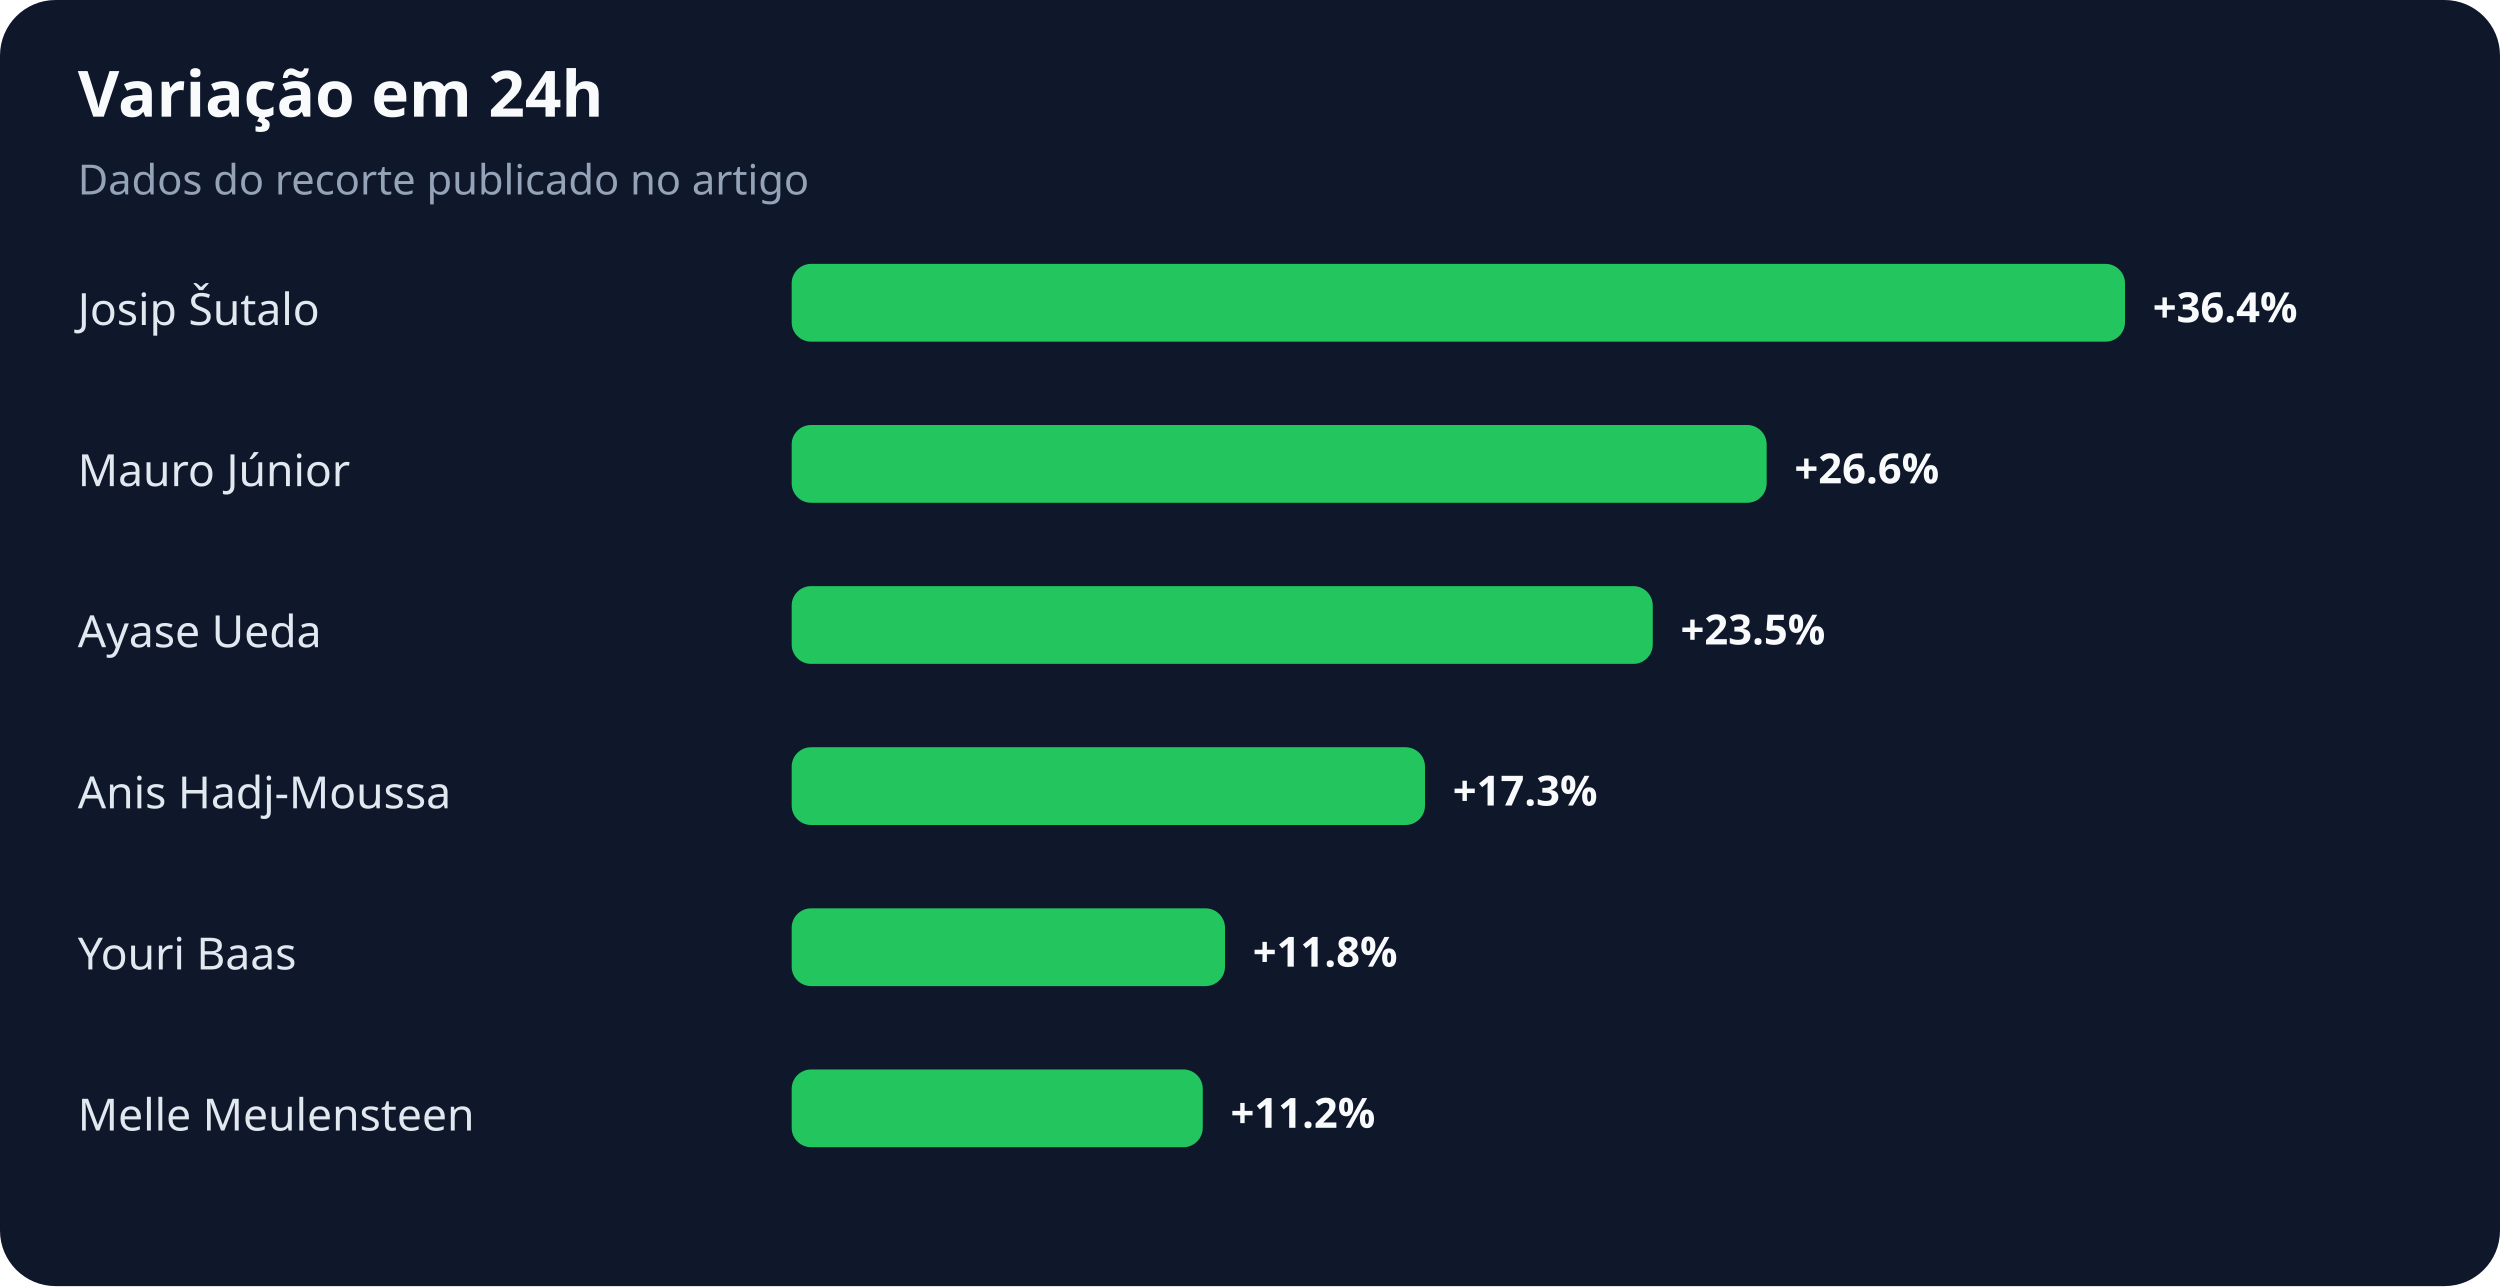
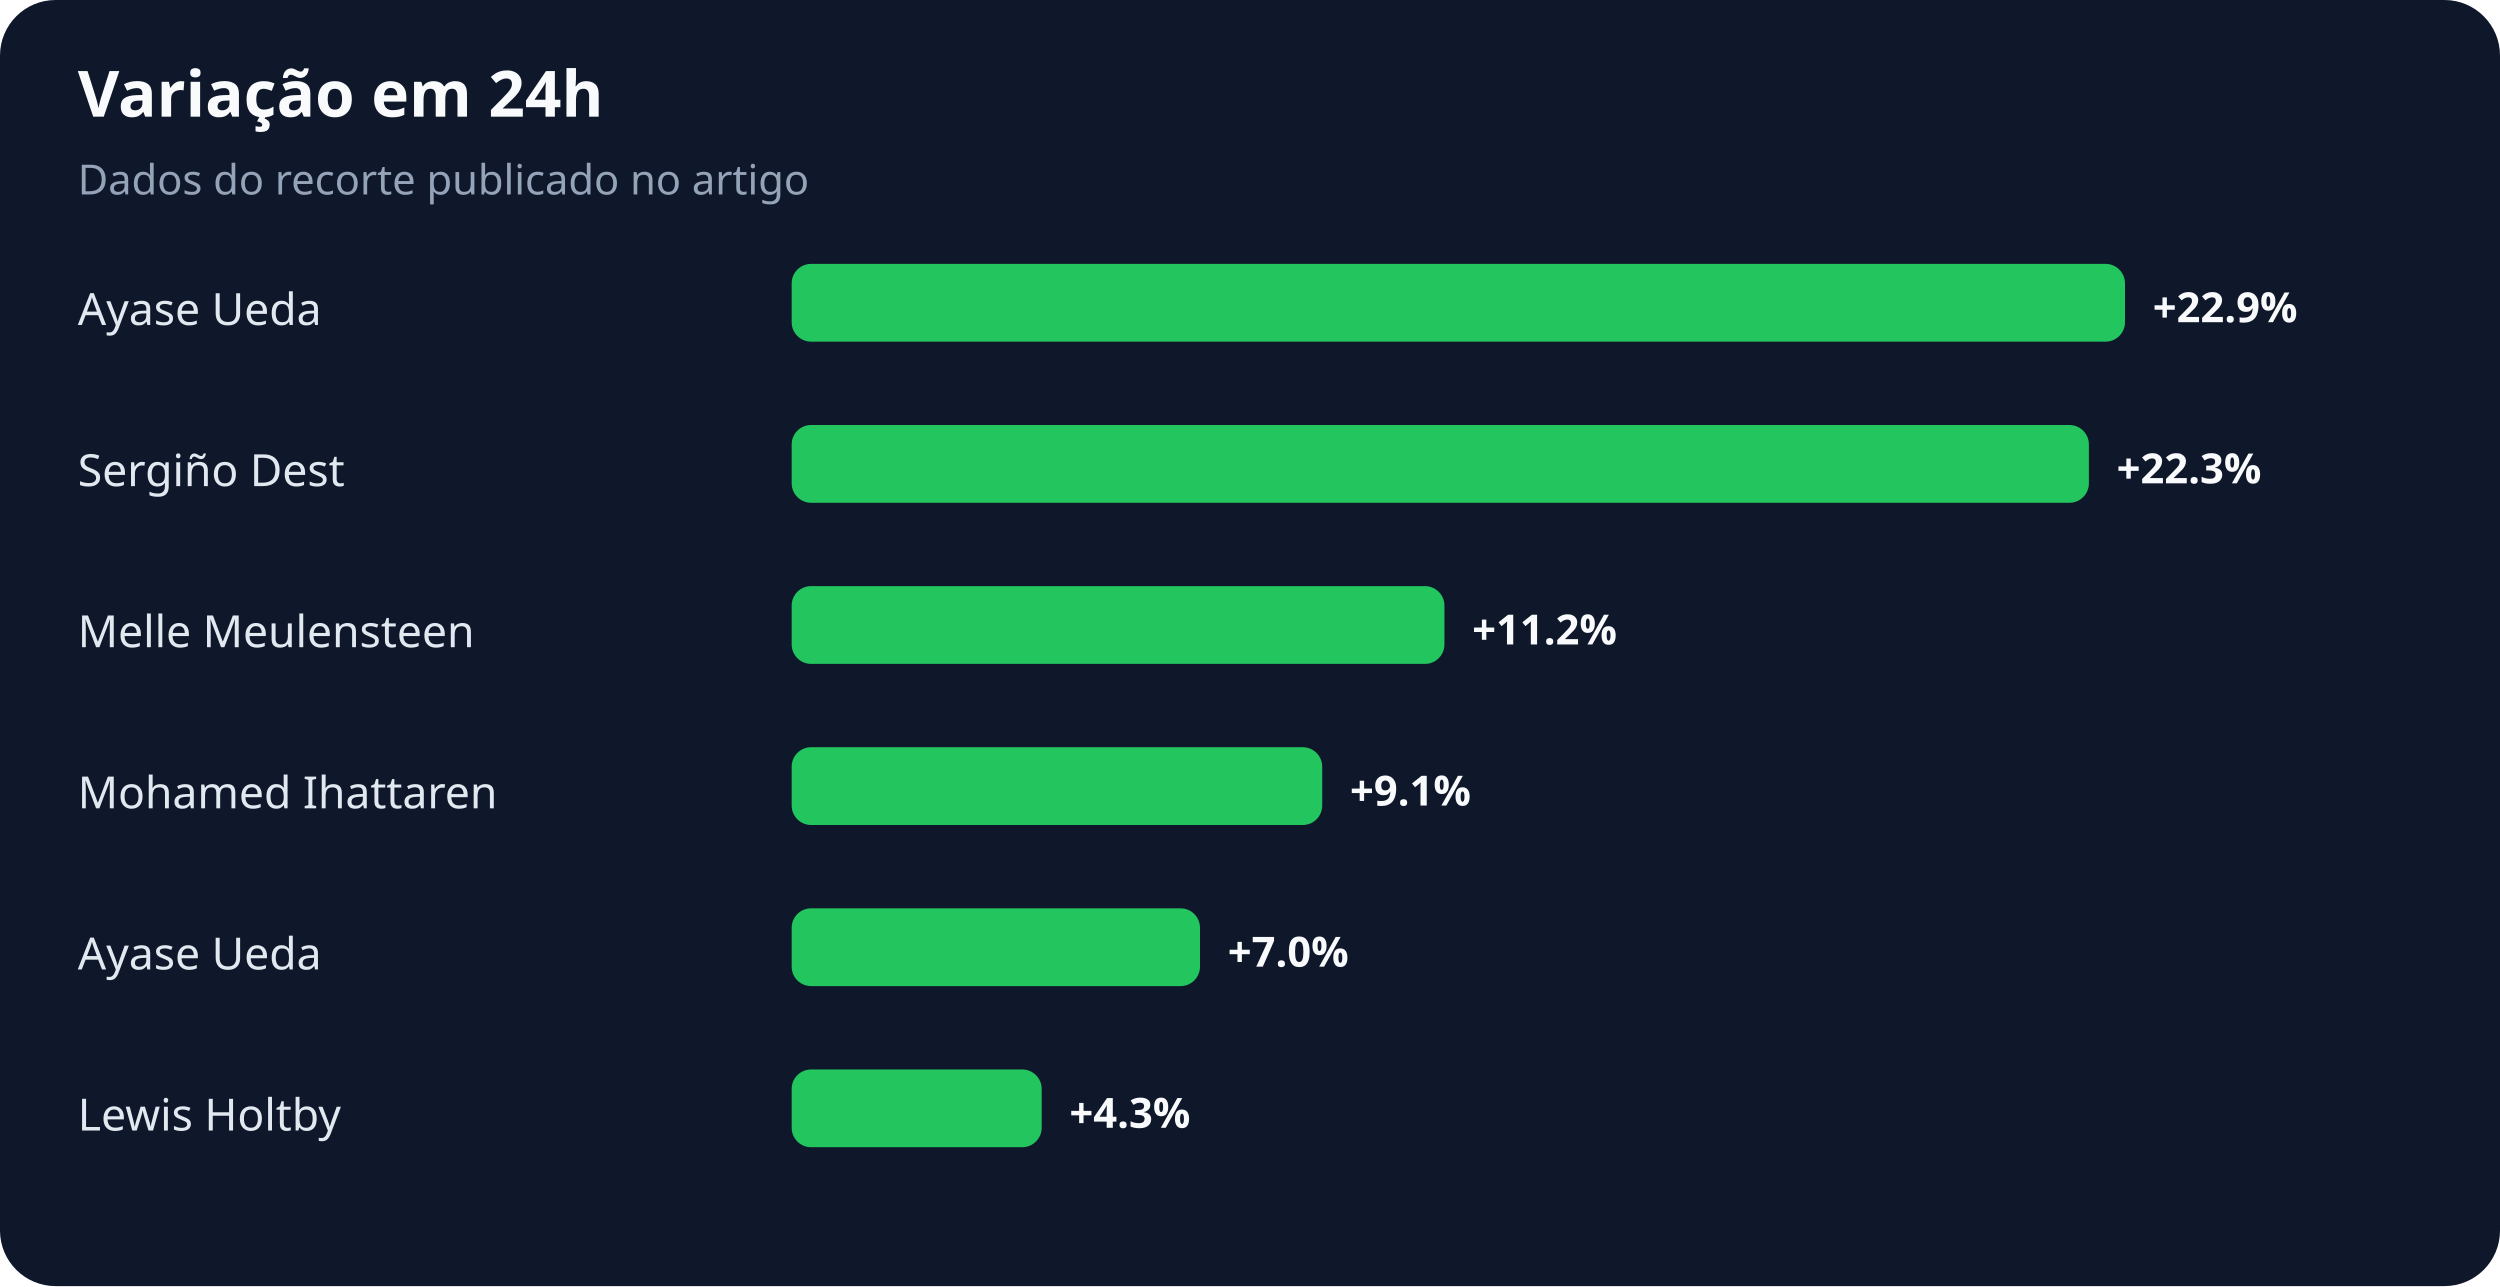
<svg xmlns="http://www.w3.org/2000/svg" width="900" height="463" viewBox="0 0 900 463" role="img" aria-labelledby="title desc">
  <rect width="100%" height="100%" rx="20" fill="#0f172a" />
  <text x="28" y="42" fill="#f8fafc" font-family="system-ui,sans-serif" font-size="23" font-weight="700">Variação em 24h</text>
  <text x="28" y="70" fill="#94a3b8" font-family="system-ui,sans-serif" font-size="15">Dados do recorte publicado no artigo</text>
-   <text x="28" y="117" fill="#e2e8f0" font-family="system-ui,sans-serif" font-size="16">Josip Šutalo</text>
+   <text x="28" y="117" fill="#e2e8f0" font-family="system-ui,sans-serif" font-size="16">Ayase Ueda</text>
  <rect x="285" y="95" width="480" height="28" rx="7" fill="#22c55e" />
-   <text x="775" y="116" fill="#f8fafc" font-family="system-ui,sans-serif" font-size="15" font-weight="700">+36.4%</text>
-   <text x="28" y="175" fill="#e2e8f0" font-family="system-ui,sans-serif" font-size="16">Mauro Júnior</text>
-   <rect x="285" y="153" width="351" height="28" rx="7" fill="#22c55e" />
-   <text x="646" y="174" fill="#f8fafc" font-family="system-ui,sans-serif" font-size="15" font-weight="700">+26.6%</text>
-   <text x="28" y="233" fill="#e2e8f0" font-family="system-ui,sans-serif" font-size="16">Ayase Ueda</text>
-   <rect x="285" y="211" width="310" height="28" rx="7" fill="#22c55e" />
-   <text x="605" y="232" fill="#f8fafc" font-family="system-ui,sans-serif" font-size="15" font-weight="700">+23.5%</text>
-   <text x="28" y="291" fill="#e2e8f0" font-family="system-ui,sans-serif" font-size="16">Anis Hadj-Moussa</text>
-   <rect x="285" y="269" width="228" height="28" rx="7" fill="#22c55e" />
-   <text x="523" y="290" fill="#f8fafc" font-family="system-ui,sans-serif" font-size="15" font-weight="700">+17.3%</text>
-   <text x="28" y="349" fill="#e2e8f0" font-family="system-ui,sans-serif" font-size="16">Youri Baas</text>
-   <rect x="285" y="327" width="156" height="28" rx="7" fill="#22c55e" />
-   <text x="451" y="348" fill="#f8fafc" font-family="system-ui,sans-serif" font-size="15" font-weight="700">+11.8%</text>
-   <text x="28" y="407" fill="#e2e8f0" font-family="system-ui,sans-serif" font-size="16">Melle Meulensteen</text>
-   <rect x="285" y="385" width="148" height="28" rx="7" fill="#22c55e" />
-   <text x="443" y="406" fill="#f8fafc" font-family="system-ui,sans-serif" font-size="15" font-weight="700">+11.2%</text>
+   <text x="775" y="116" fill="#f8fafc" font-family="system-ui,sans-serif" font-size="15" font-weight="700">+22.9%</text>
+   <text x="28" y="175" fill="#e2e8f0" font-family="system-ui,sans-serif" font-size="16">Sergiño Dest</text>
+   <rect x="285" y="153" width="467" height="28" rx="7" fill="#22c55e" />
+   <text x="762" y="174" fill="#f8fafc" font-family="system-ui,sans-serif" font-size="15" font-weight="700">+22.3%</text>
+   <text x="28" y="233" fill="#e2e8f0" font-family="system-ui,sans-serif" font-size="16">Melle Meulensteen</text>
+   <rect x="285" y="211" width="235" height="28" rx="7" fill="#22c55e" />
+   <text x="530" y="232" fill="#f8fafc" font-family="system-ui,sans-serif" font-size="15" font-weight="700">+11.2%</text>
+   <text x="28" y="291" fill="#e2e8f0" font-family="system-ui,sans-serif" font-size="16">Mohamed Ihattaren</text>
+   <rect x="285" y="269" width="191" height="28" rx="7" fill="#22c55e" />
+   <text x="486" y="290" fill="#f8fafc" font-family="system-ui,sans-serif" font-size="15" font-weight="700">+9.1%</text>
+   <text x="28" y="349" fill="#e2e8f0" font-family="system-ui,sans-serif" font-size="16">Ayase Ueda</text>
+   <rect x="285" y="327" width="147" height="28" rx="7" fill="#22c55e" />
+   <text x="442" y="348" fill="#f8fafc" font-family="system-ui,sans-serif" font-size="15" font-weight="700">+7.0%</text>
+   <text x="28" y="407" fill="#e2e8f0" font-family="system-ui,sans-serif" font-size="16">Lewis Holtby</text>
+   <rect x="285" y="385" width="90" height="28" rx="7" fill="#22c55e" />
+   <text x="385" y="406" fill="#f8fafc" font-family="system-ui,sans-serif" font-size="15" font-weight="700">+4.3%</text>
</svg>
